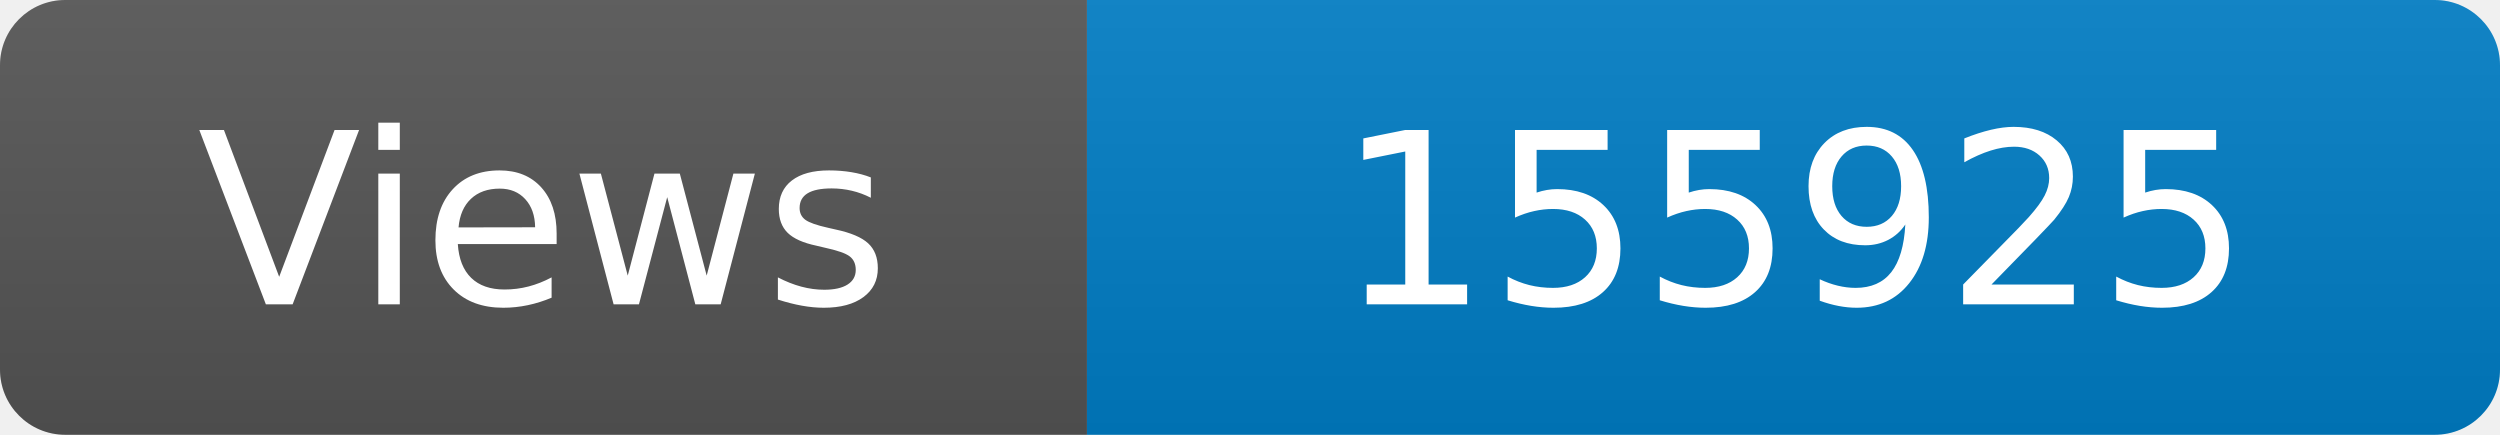
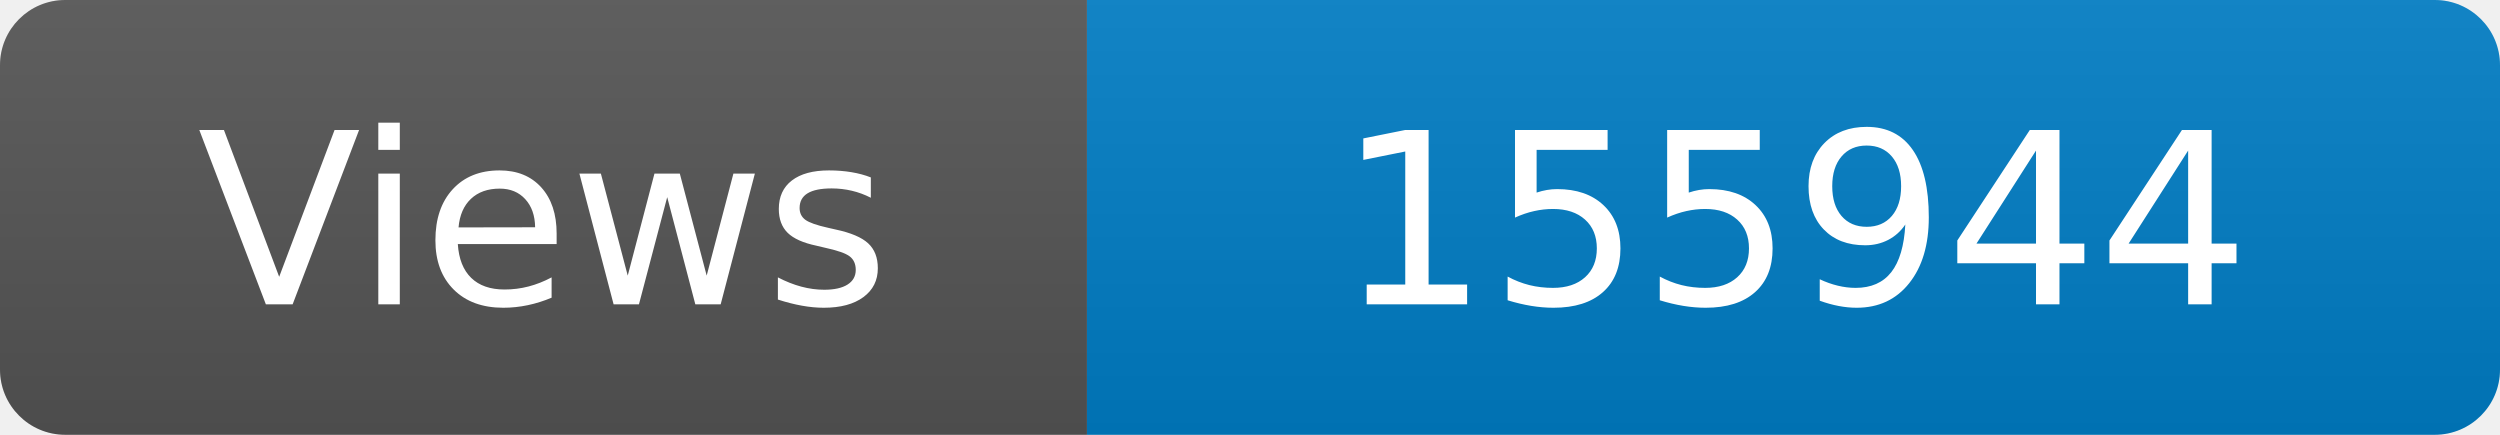
<svg xmlns="http://www.w3.org/2000/svg" width="115" height="20" role="img" aria-label="Maintained?: yes">
  <linearGradient id="s" x2="0" y2="100%">
    <stop offset="0" stop-color="#bbb" stop-opacity=".1" />
    <stop offset="1" stop-opacity=".1" />
  </linearGradient>
  <clipPath id="r">
    <rect width="115" height="20" rx="3" fill="#fff" />
  </clipPath>
  <g clip-path="url(#r)">
    <rect width="50" height="20" fill="#555" />
    <rect x="50" width="160" height="20" fill="#007ec6" />
    <rect width="115" height="20" fill="url(#s)" />
  </g>
  <g fill="#fff" text-anchor="middle" font-family="Verdana,Geneva,DejaVu Sans,sans-serif" font-size="110">
    <text x="250" y="140" transform="scale(.1)" fill="#fff">Views</text>
-     <text x="825" y="140" transform="scale(.1)" fill="#fff">155925</text>
+     <text x="825" y="140" transform="scale(.1)" fill="#fff">155944</text>
  </g>
</svg>
